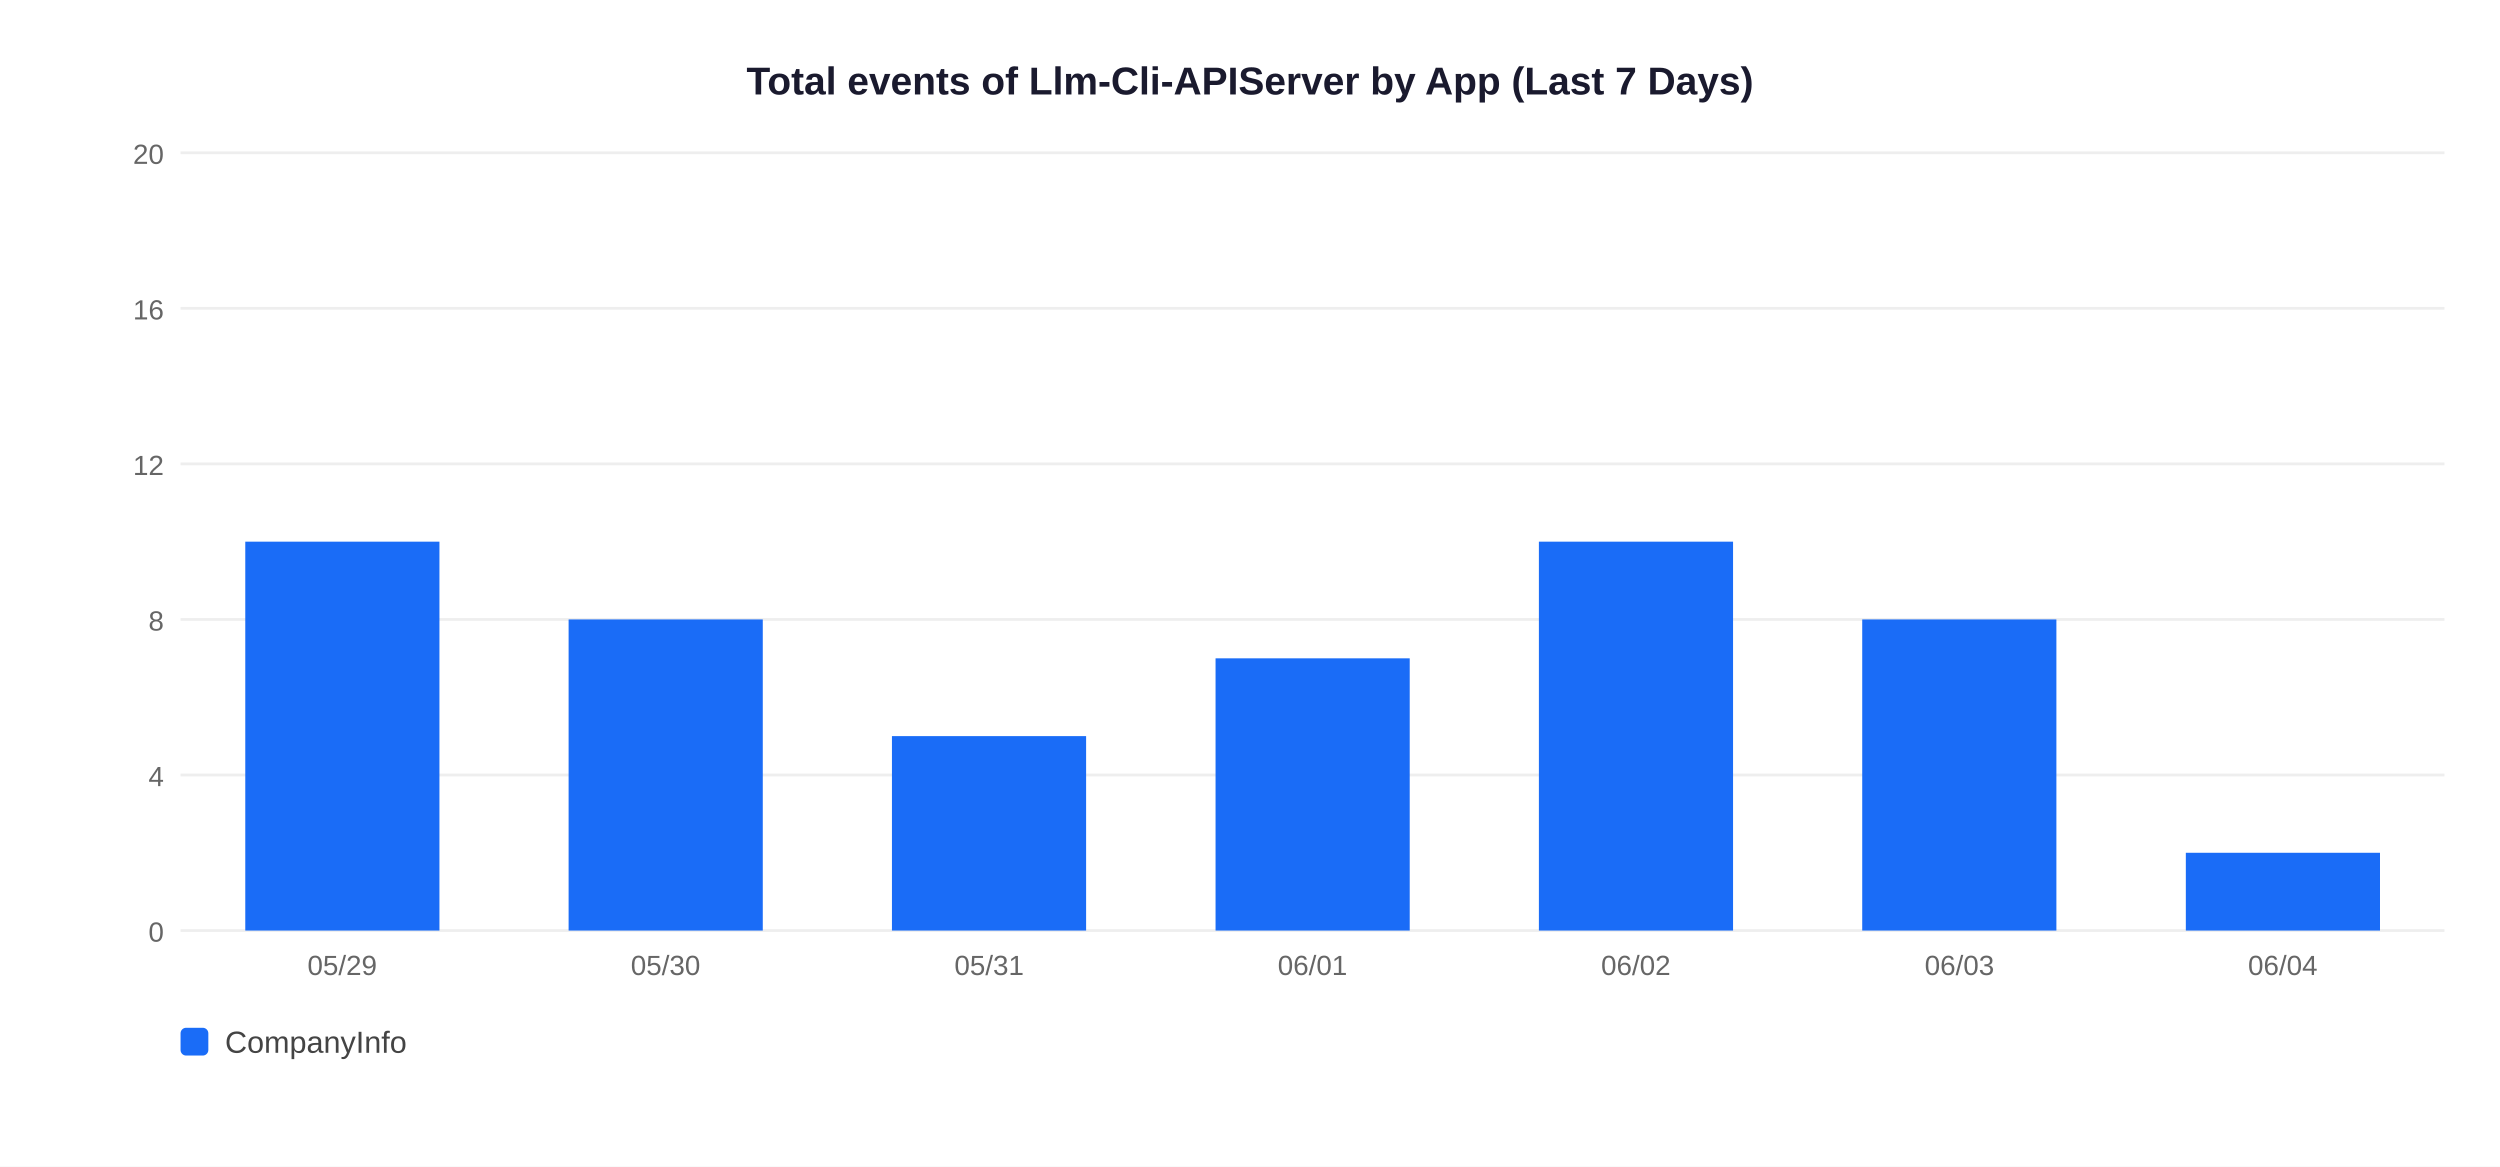
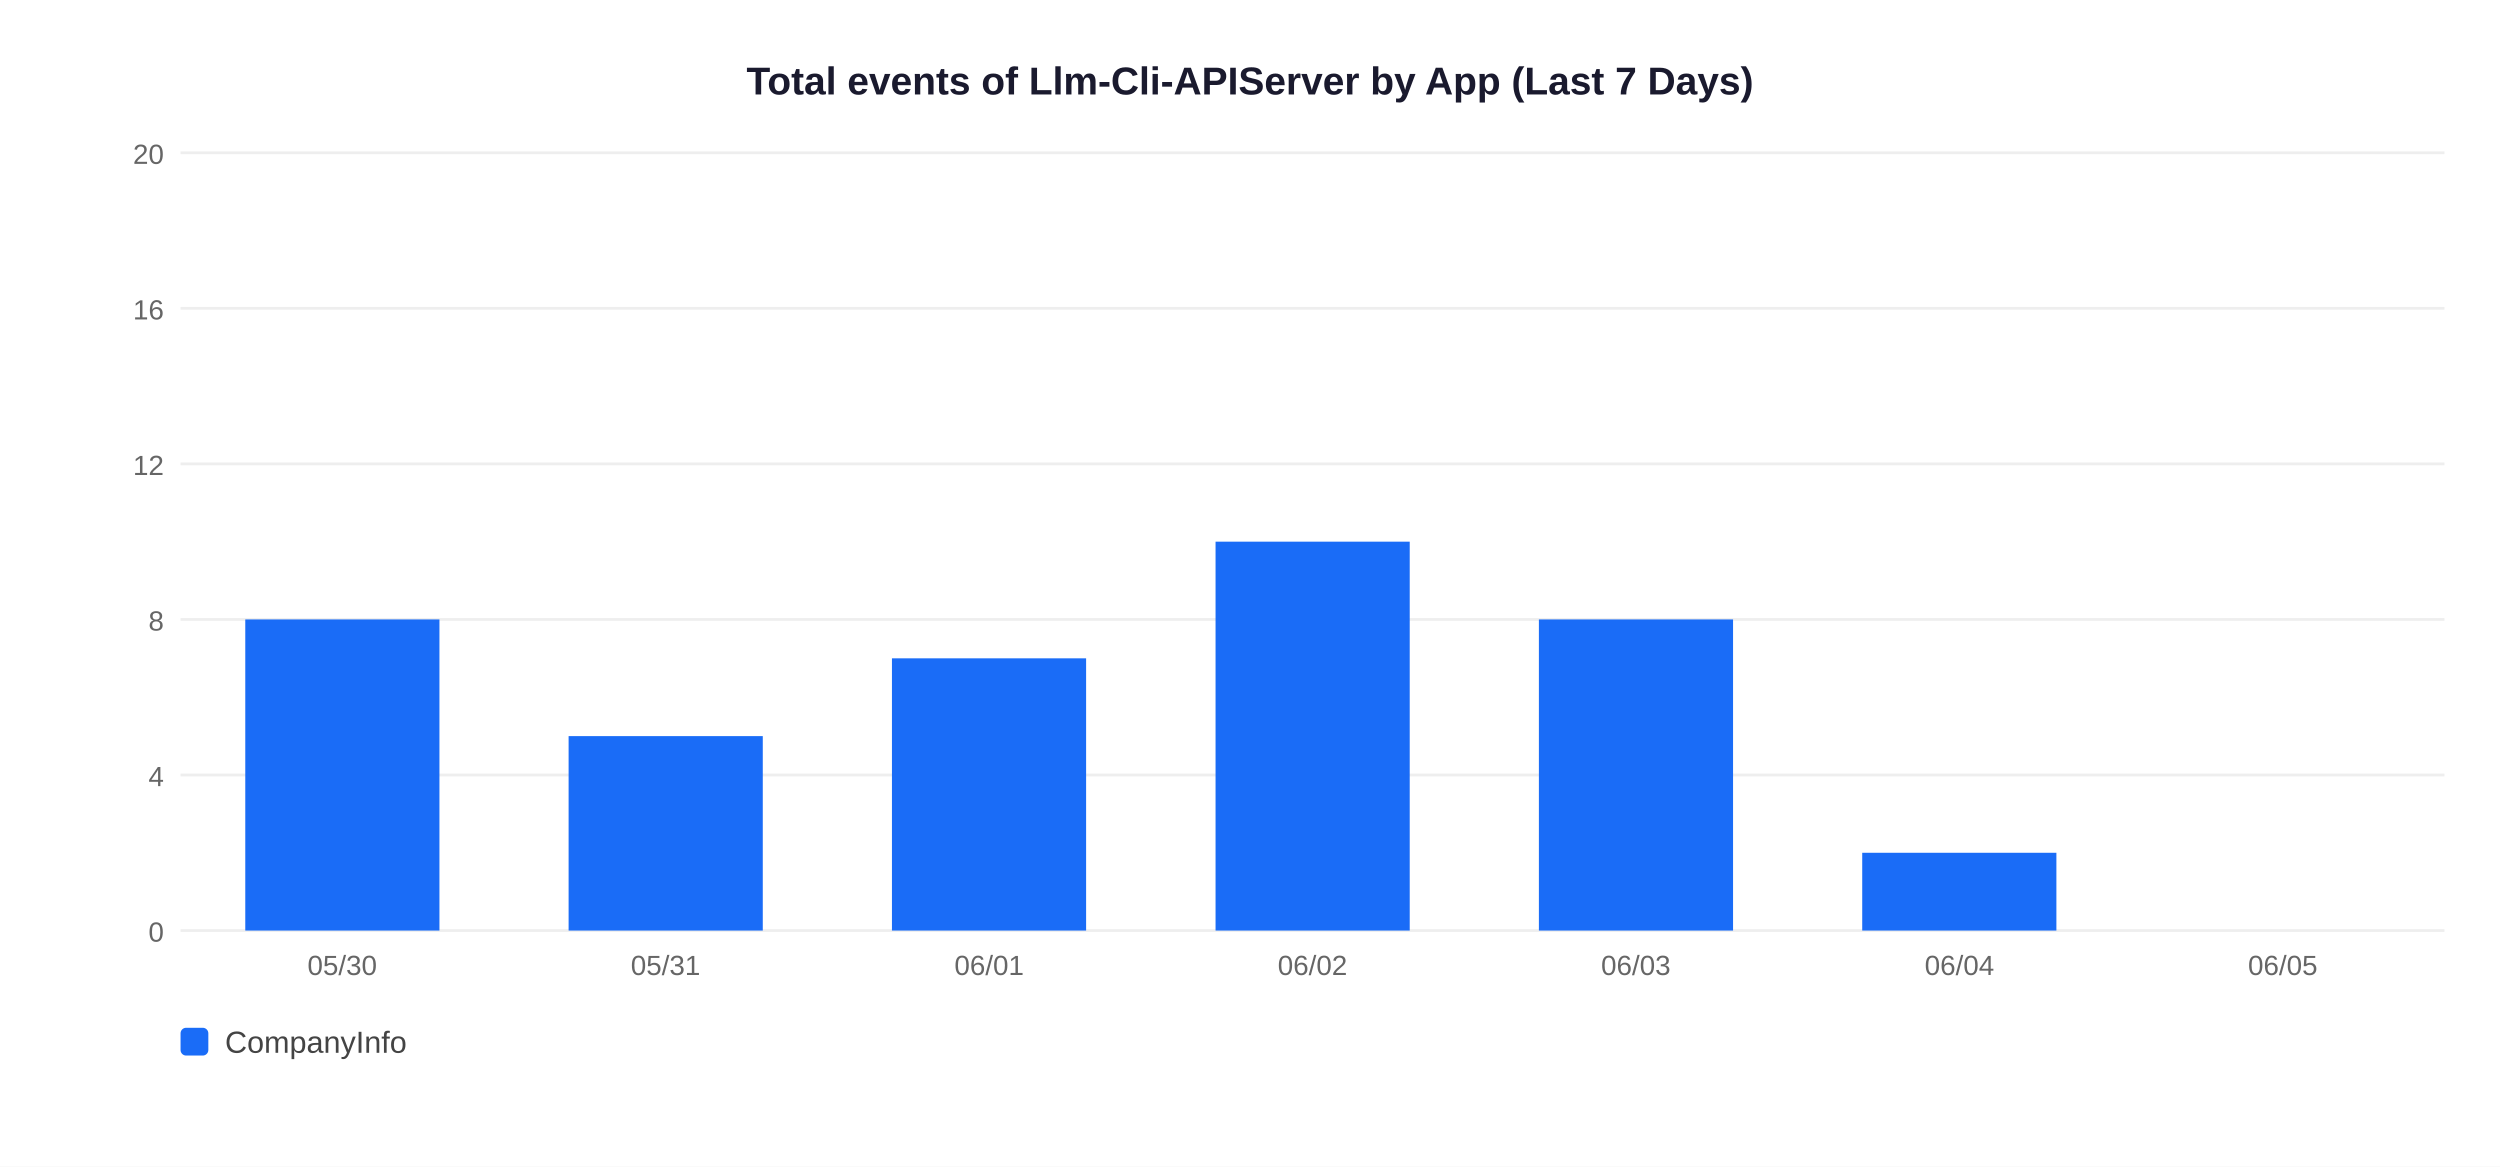
<svg xmlns="http://www.w3.org/2000/svg" width="900" height="420">
  <rect width="900" height="420" fill="white" />
  <text x="450" y="34" text-anchor="middle" font-size="14" font-weight="bold" font-family="Arial,sans-serif" fill="#1a1a2e">Total events of Llm-Cli-APIServer by App (Last 7 Days)</text>
  <line x1="65" y1="335" x2="880" y2="335" stroke="#EEEEEE" stroke-width="1" />
  <text x="59" y="339" text-anchor="end" font-size="10" font-family="Arial,sans-serif" fill="#666">0</text>
  <line x1="65" y1="279" x2="880" y2="279" stroke="#EEEEEE" stroke-width="1" />
  <text x="59" y="283" text-anchor="end" font-size="10" font-family="Arial,sans-serif" fill="#666">4</text>
  <line x1="65" y1="223" x2="880" y2="223" stroke="#EEEEEE" stroke-width="1" />
  <text x="59" y="227" text-anchor="end" font-size="10" font-family="Arial,sans-serif" fill="#666">8</text>
  <line x1="65" y1="167" x2="880" y2="167" stroke="#EEEEEE" stroke-width="1" />
  <text x="59" y="171" text-anchor="end" font-size="10" font-family="Arial,sans-serif" fill="#666">12</text>
  <line x1="65" y1="111" x2="880" y2="111" stroke="#EEEEEE" stroke-width="1" />
  <text x="59" y="115" text-anchor="end" font-size="10" font-family="Arial,sans-serif" fill="#666">16</text>
  <line x1="65" y1="55" x2="880" y2="55" stroke="#EEEEEE" stroke-width="1" />
  <text x="59" y="59" text-anchor="end" font-size="10" font-family="Arial,sans-serif" fill="#666">20</text>
-   <rect x="88.3" y="195.0" width="69.9" height="140.0" fill="#1A6CF7" />
-   <text x="123.2" y="351" text-anchor="middle" font-size="10" font-family="Arial,sans-serif" fill="#666">05/29</text>
-   <rect x="204.7" y="223.0" width="69.9" height="112.0" fill="#1A6CF7" />
-   <text x="239.6" y="351" text-anchor="middle" font-size="10" font-family="Arial,sans-serif" fill="#666">05/30</text>
-   <rect x="321.1" y="265.0" width="69.9" height="70.0" fill="#1A6CF7" />
-   <text x="356.1" y="351" text-anchor="middle" font-size="10" font-family="Arial,sans-serif" fill="#666">05/31</text>
-   <rect x="437.6" y="237.0" width="69.9" height="98.0" fill="#1A6CF7" />
-   <text x="472.5" y="351" text-anchor="middle" font-size="10" font-family="Arial,sans-serif" fill="#666">06/01</text>
-   <rect x="554.0" y="195.0" width="69.9" height="140.0" fill="#1A6CF7" />
-   <text x="588.9" y="351" text-anchor="middle" font-size="10" font-family="Arial,sans-serif" fill="#666">06/02</text>
-   <rect x="670.4" y="223.0" width="69.9" height="112.0" fill="#1A6CF7" />
-   <text x="705.4" y="351" text-anchor="middle" font-size="10" font-family="Arial,sans-serif" fill="#666">06/03</text>
-   <rect x="786.9" y="307.0" width="69.9" height="28.0" fill="#1A6CF7" />
-   <text x="821.8" y="351" text-anchor="middle" font-size="10" font-family="Arial,sans-serif" fill="#666">06/04</text>
+   <rect x="88.3" y="223.0" width="69.9" height="112.0" fill="#1A6CF7" />
+   <text x="123.2" y="351" text-anchor="middle" font-size="10" font-family="Arial,sans-serif" fill="#666">05/30</text>
+   <rect x="204.7" y="265.0" width="69.9" height="70.0" fill="#1A6CF7" />
+   <text x="239.6" y="351" text-anchor="middle" font-size="10" font-family="Arial,sans-serif" fill="#666">05/31</text>
+   <rect x="321.1" y="237.0" width="69.9" height="98.0" fill="#1A6CF7" />
+   <text x="356.1" y="351" text-anchor="middle" font-size="10" font-family="Arial,sans-serif" fill="#666">06/01</text>
+   <rect x="437.6" y="195.0" width="69.9" height="140.0" fill="#1A6CF7" />
+   <text x="472.5" y="351" text-anchor="middle" font-size="10" font-family="Arial,sans-serif" fill="#666">06/02</text>
+   <rect x="554.0" y="223.0" width="69.9" height="112.0" fill="#1A6CF7" />
+   <text x="588.9" y="351" text-anchor="middle" font-size="10" font-family="Arial,sans-serif" fill="#666">06/03</text>
+   <rect x="670.4" y="307.0" width="69.9" height="28.0" fill="#1A6CF7" />
+   <text x="705.4" y="351" text-anchor="middle" font-size="10" font-family="Arial,sans-serif" fill="#666">06/04</text>
+   <text x="821.8" y="351" text-anchor="middle" font-size="10" font-family="Arial,sans-serif" fill="#666">06/05</text>
  <rect x="65" y="370" width="10" height="10" rx="2" fill="#1A6CF7" />
  <text x="81" y="379" font-size="11" font-family="Arial,sans-serif" fill="#444">CompanyInfo</text>
</svg>
